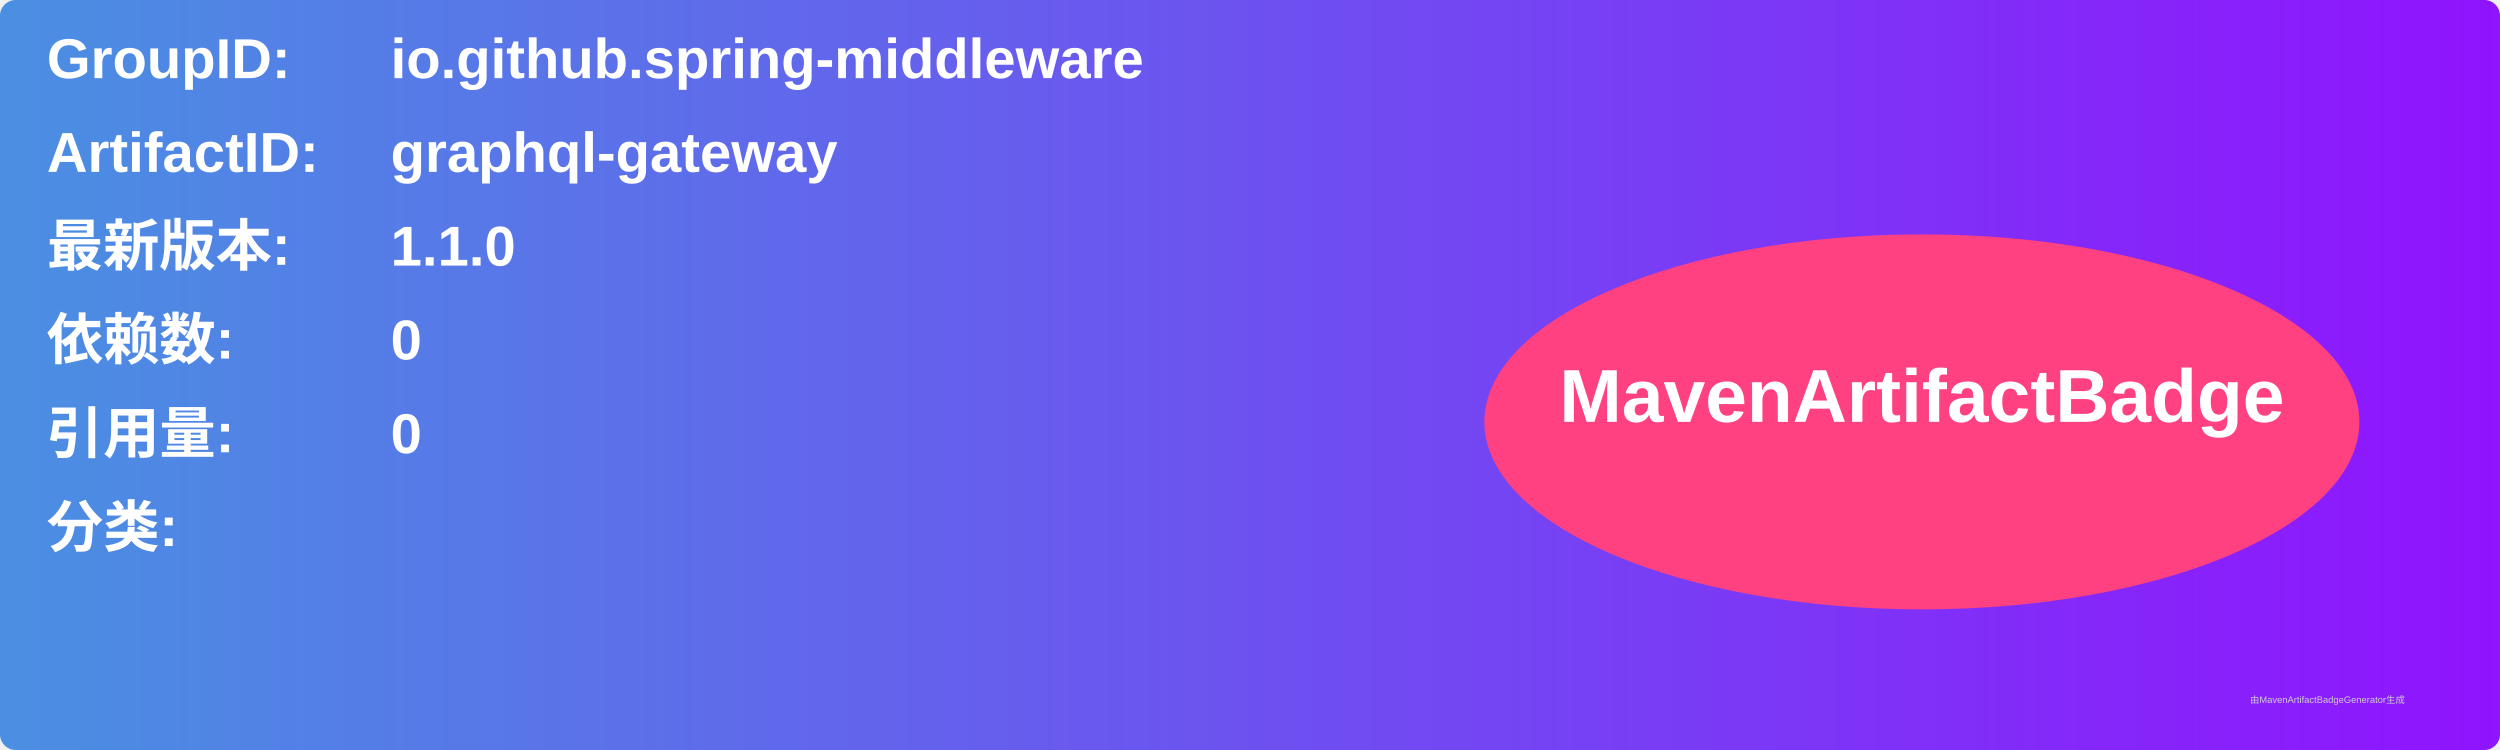
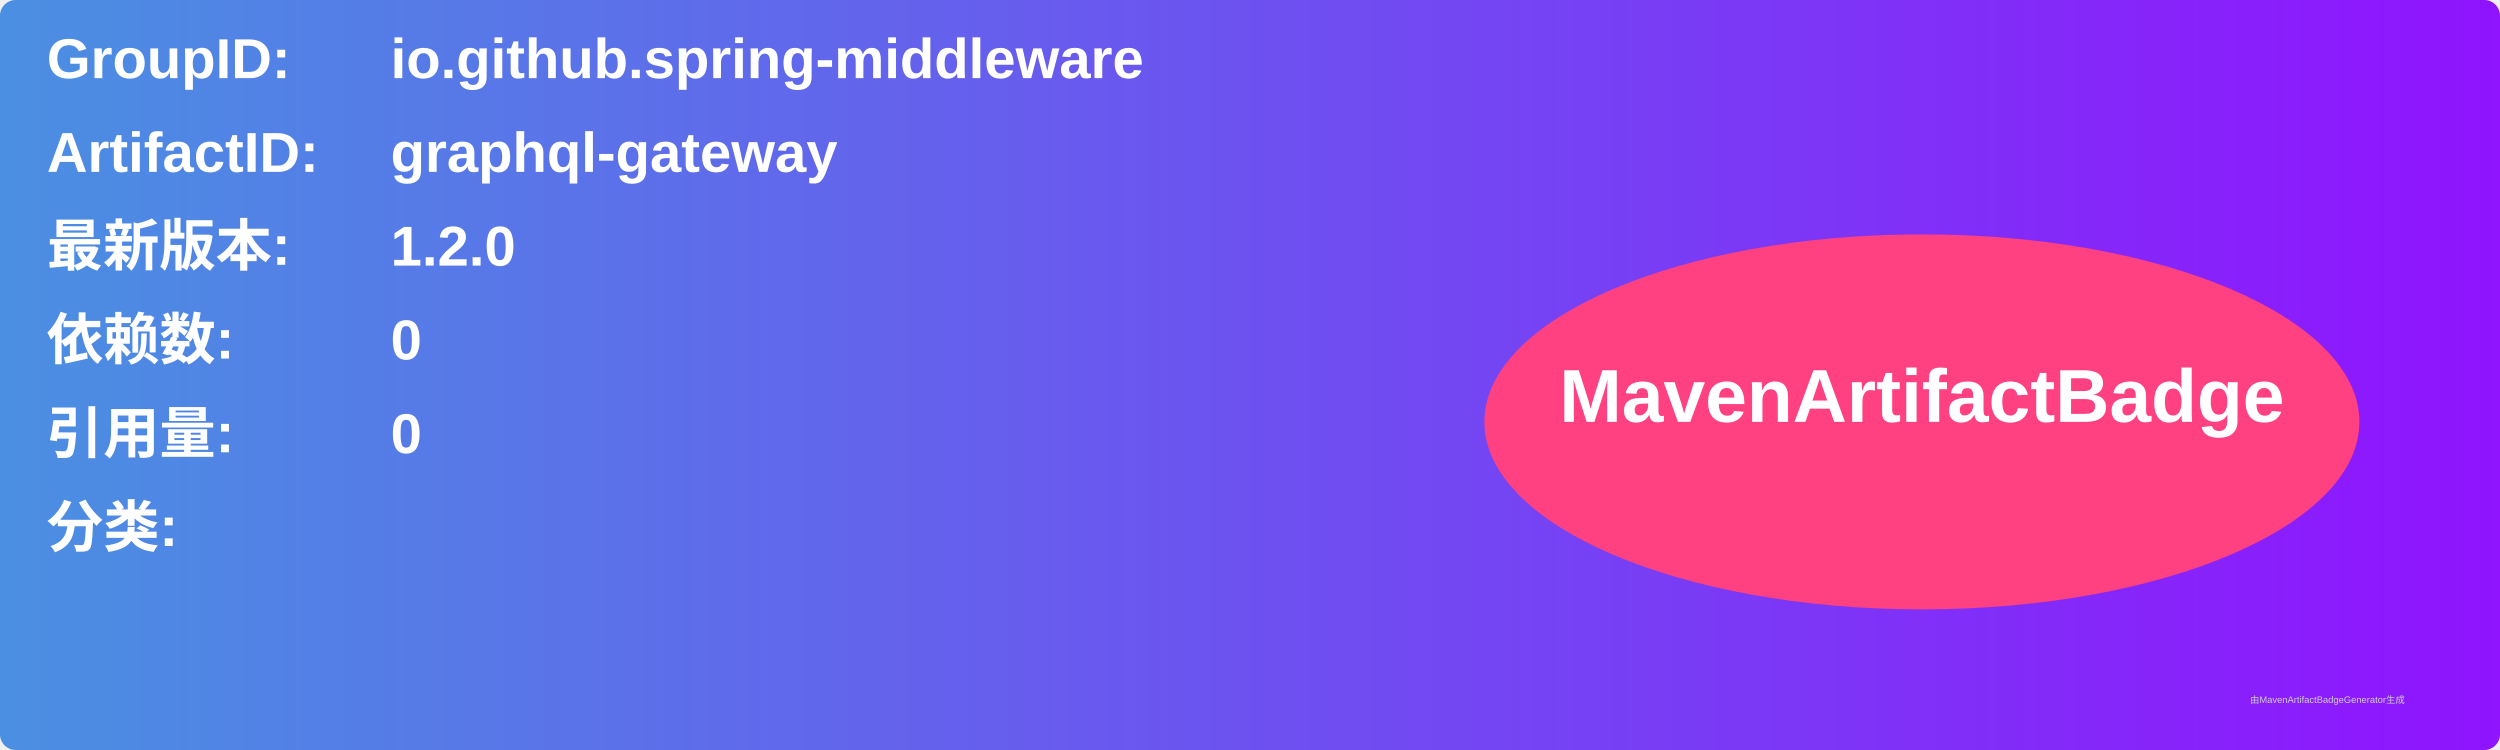
<svg xmlns="http://www.w3.org/2000/svg" width="800" height="240" viewBox="0 0 800 240">
  <linearGradient id="grad" x1="0%" y1="0%" x2="100%" y2="0%">
    <stop offset="0%" stop-color="#4a90e2" />
    <stop offset="100%" stop-color="#9013fe" />
  </linearGradient>
  <rect width="100%" height="100%" rx="5" ry="5" fill="url(#grad)" />
  <g transform="translate(15, 15)">
    <text x="0" y="10" font-family="Arial" font-size="18" fill="white" font-weight="bold" width="260">GroupID:</text>
    <text x="110" y="10" font-family="Arial" font-size="18" fill="white" font-weight="bold" width="460">io.github.spring-middleware</text>
    <text x="0" y="40" font-family="Arial" font-size="18" fill="white" font-weight="bold" width="260">ArtifactID:</text>
    <text x="110" y="40" font-family="Arial" font-size="18" fill="white" font-weight="bold" width="460">graphql-gateway</text>
    <text x="0" y="70" font-family="Arial" font-size="18" fill="white" font-weight="bold">最新版本:</text>
    <text x="110" y="70" font-family="Arial" font-size="18" fill="white" font-weight="bold">
-       <tspan font-weight="bold">1.1.0</tspan>
+       <tspan font-weight="bold">1.2.0</tspan>
    </text>
    <text x="0" y="100" font-family="Arial" font-size="18" fill="white" font-weight="bold">依赖数: </text>
    <text x="110" y="100" font-family="Arial" font-size="18" fill="white">
      <tspan font-weight="bold">0</tspan>
    </text>
    <text x="0" y="130" font-family="Arial" font-size="18" fill="white" font-weight="bold">引用量: </text>
    <text x="110" y="130" font-family="Arial" font-size="18" fill="white">
      <tspan font-weight="bold">0</tspan>
    </text>
    <text x="0" y="160" font-family="Arial" font-size="18" fill="white" font-weight="bold">分类:</text>
    <text x="10" y="190" font-family="Arial" font-size="10" fill="white">
      <tspan font-weight="bold" />
    </text>
    <ellipse cx="600" cy="120" rx="140" ry="60" fill="#ff4081" />
    <text x="600" y="120" text-anchor="middle" font-family="Arial" font-size="24" fill="white" font-weight="bold">MavenArtifactBadge</text>
  </g>
  <text x="720" y="225" font-family="Arial" font-size="3" fill="#d0d0d0">由MavenArtifactBadgeGenerator生成</text>
</svg>
